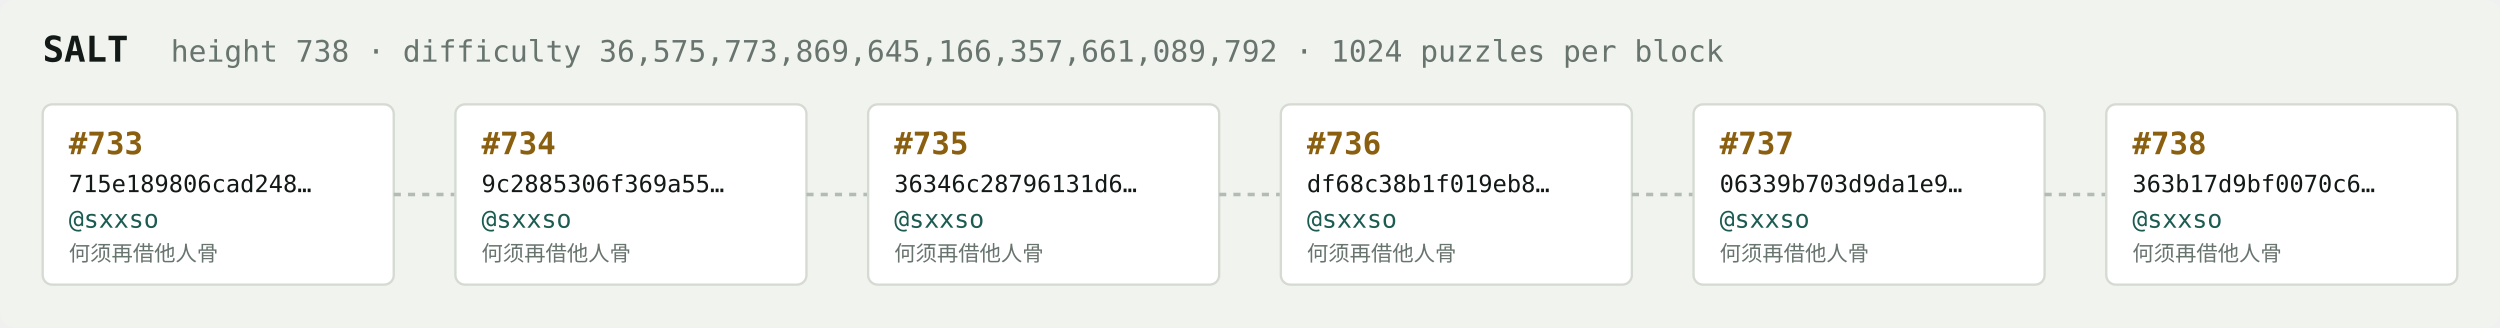
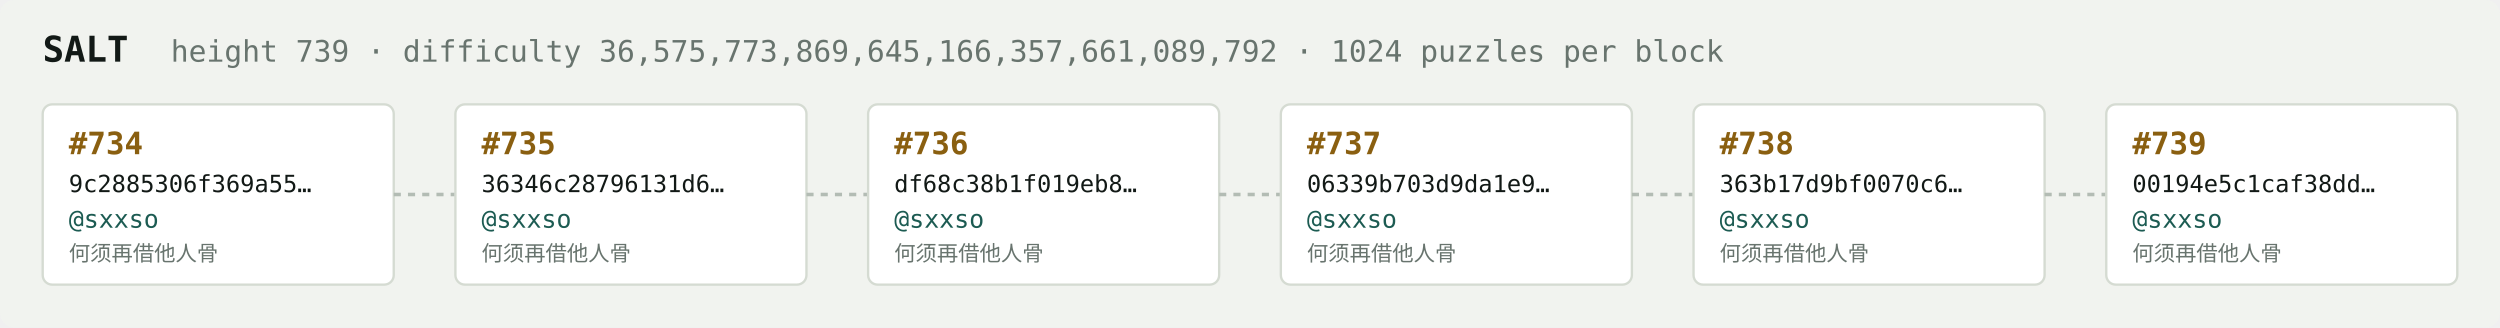
<svg xmlns="http://www.w3.org/2000/svg" width="1054" height="138" viewBox="0 0 1054 138" font-family="ui-monospace,SFMono-Regular,Menlo,monospace">
  <rect fill="#f1f3ef" width="1054" height="138" rx="6" />
  <text x="18" y="26" fill="#121916" font-size="15" font-weight="700">SALT</text>
-   <text x="72" y="26" fill="#68746e" font-size="12.5">height 738 · difficulty 36,575,773,869,645,166,357,661,089,792 · 1024 puzzles per block</text>
+   <text x="72" y="26" fill="#68746e" font-size="12.5">height 739 · difficulty 36,575,773,869,645,166,357,661,089,792 · 1024 puzzles per block</text>
  <rect x="18" y="44" width="148" height="76" rx="4" fill="#ffffff" stroke="#d5dbd2" stroke-width="1" />
-   <text x="29" y="65" fill="#8a5f10" font-size="13" font-weight="700">#733</text>
-   <text x="29" y="81" fill="#121916" font-size="10">715e189806cad248…</text>
+   <text x="29" y="65" fill="#8a5f10" font-size="13" font-weight="700">#734</text>
+   <text x="29" y="81" fill="#121916" font-size="10">9c2885306f369a55…</text>
  <text x="29" y="96" fill="#1c5b52" font-size="10.5">@sxxso</text>
  <text x="29" y="110" fill="#68746e" font-size="9">何须再借他人骨</text>
  <line x1="166" y1="82.0" x2="192" y2="82.0" stroke="#b3bcb4" stroke-width="1.5" stroke-dasharray="3 3" />
  <rect x="192" y="44" width="148" height="76" rx="4" fill="#ffffff" stroke="#d5dbd2" stroke-width="1" />
-   <text x="203" y="65" fill="#8a5f10" font-size="13" font-weight="700">#734</text>
-   <text x="203" y="81" fill="#121916" font-size="10">9c2885306f369a55…</text>
+   <text x="203" y="65" fill="#8a5f10" font-size="13" font-weight="700">#735</text>
+   <text x="203" y="81" fill="#121916" font-size="10">36346c28796131d6…</text>
  <text x="203" y="96" fill="#1c5b52" font-size="10.5">@sxxso</text>
  <text x="203" y="110" fill="#68746e" font-size="9">何须再借他人骨</text>
  <line x1="340" y1="82.0" x2="366" y2="82.0" stroke="#b3bcb4" stroke-width="1.5" stroke-dasharray="3 3" />
  <rect x="366" y="44" width="148" height="76" rx="4" fill="#ffffff" stroke="#d5dbd2" stroke-width="1" />
-   <text x="377" y="65" fill="#8a5f10" font-size="13" font-weight="700">#735</text>
-   <text x="377" y="81" fill="#121916" font-size="10">36346c28796131d6…</text>
+   <text x="377" y="65" fill="#8a5f10" font-size="13" font-weight="700">#736</text>
+   <text x="377" y="81" fill="#121916" font-size="10">df68c38b1f019eb8…</text>
  <text x="377" y="96" fill="#1c5b52" font-size="10.5">@sxxso</text>
  <text x="377" y="110" fill="#68746e" font-size="9">何须再借他人骨</text>
  <line x1="514" y1="82.0" x2="540" y2="82.0" stroke="#b3bcb4" stroke-width="1.5" stroke-dasharray="3 3" />
  <rect x="540" y="44" width="148" height="76" rx="4" fill="#ffffff" stroke="#d5dbd2" stroke-width="1" />
-   <text x="551" y="65" fill="#8a5f10" font-size="13" font-weight="700">#736</text>
-   <text x="551" y="81" fill="#121916" font-size="10">df68c38b1f019eb8…</text>
+   <text x="551" y="65" fill="#8a5f10" font-size="13" font-weight="700">#737</text>
+   <text x="551" y="81" fill="#121916" font-size="10">06339b703d9da1e9…</text>
  <text x="551" y="96" fill="#1c5b52" font-size="10.5">@sxxso</text>
  <text x="551" y="110" fill="#68746e" font-size="9">何须再借他人骨</text>
  <line x1="688" y1="82.0" x2="714" y2="82.0" stroke="#b3bcb4" stroke-width="1.5" stroke-dasharray="3 3" />
  <rect x="714" y="44" width="148" height="76" rx="4" fill="#ffffff" stroke="#d5dbd2" stroke-width="1" />
-   <text x="725" y="65" fill="#8a5f10" font-size="13" font-weight="700">#737</text>
-   <text x="725" y="81" fill="#121916" font-size="10">06339b703d9da1e9…</text>
+   <text x="725" y="65" fill="#8a5f10" font-size="13" font-weight="700">#738</text>
+   <text x="725" y="81" fill="#121916" font-size="10">363b17d9bf0070c6…</text>
  <text x="725" y="96" fill="#1c5b52" font-size="10.5">@sxxso</text>
  <text x="725" y="110" fill="#68746e" font-size="9">何须再借他人骨</text>
  <line x1="862" y1="82.0" x2="888" y2="82.0" stroke="#b3bcb4" stroke-width="1.5" stroke-dasharray="3 3" />
  <rect x="888" y="44" width="148" height="76" rx="4" fill="#ffffff" stroke="#d5dbd2" stroke-width="1" />
-   <text x="899" y="65" fill="#8a5f10" font-size="13" font-weight="700">#738</text>
-   <text x="899" y="81" fill="#121916" font-size="10">363b17d9bf0070c6…</text>
+   <text x="899" y="65" fill="#8a5f10" font-size="13" font-weight="700">#739</text>
+   <text x="899" y="81" fill="#121916" font-size="10">00194e5c1caf38dd…</text>
  <text x="899" y="96" fill="#1c5b52" font-size="10.5">@sxxso</text>
  <text x="899" y="110" fill="#68746e" font-size="9">何须再借他人骨</text>
</svg>
